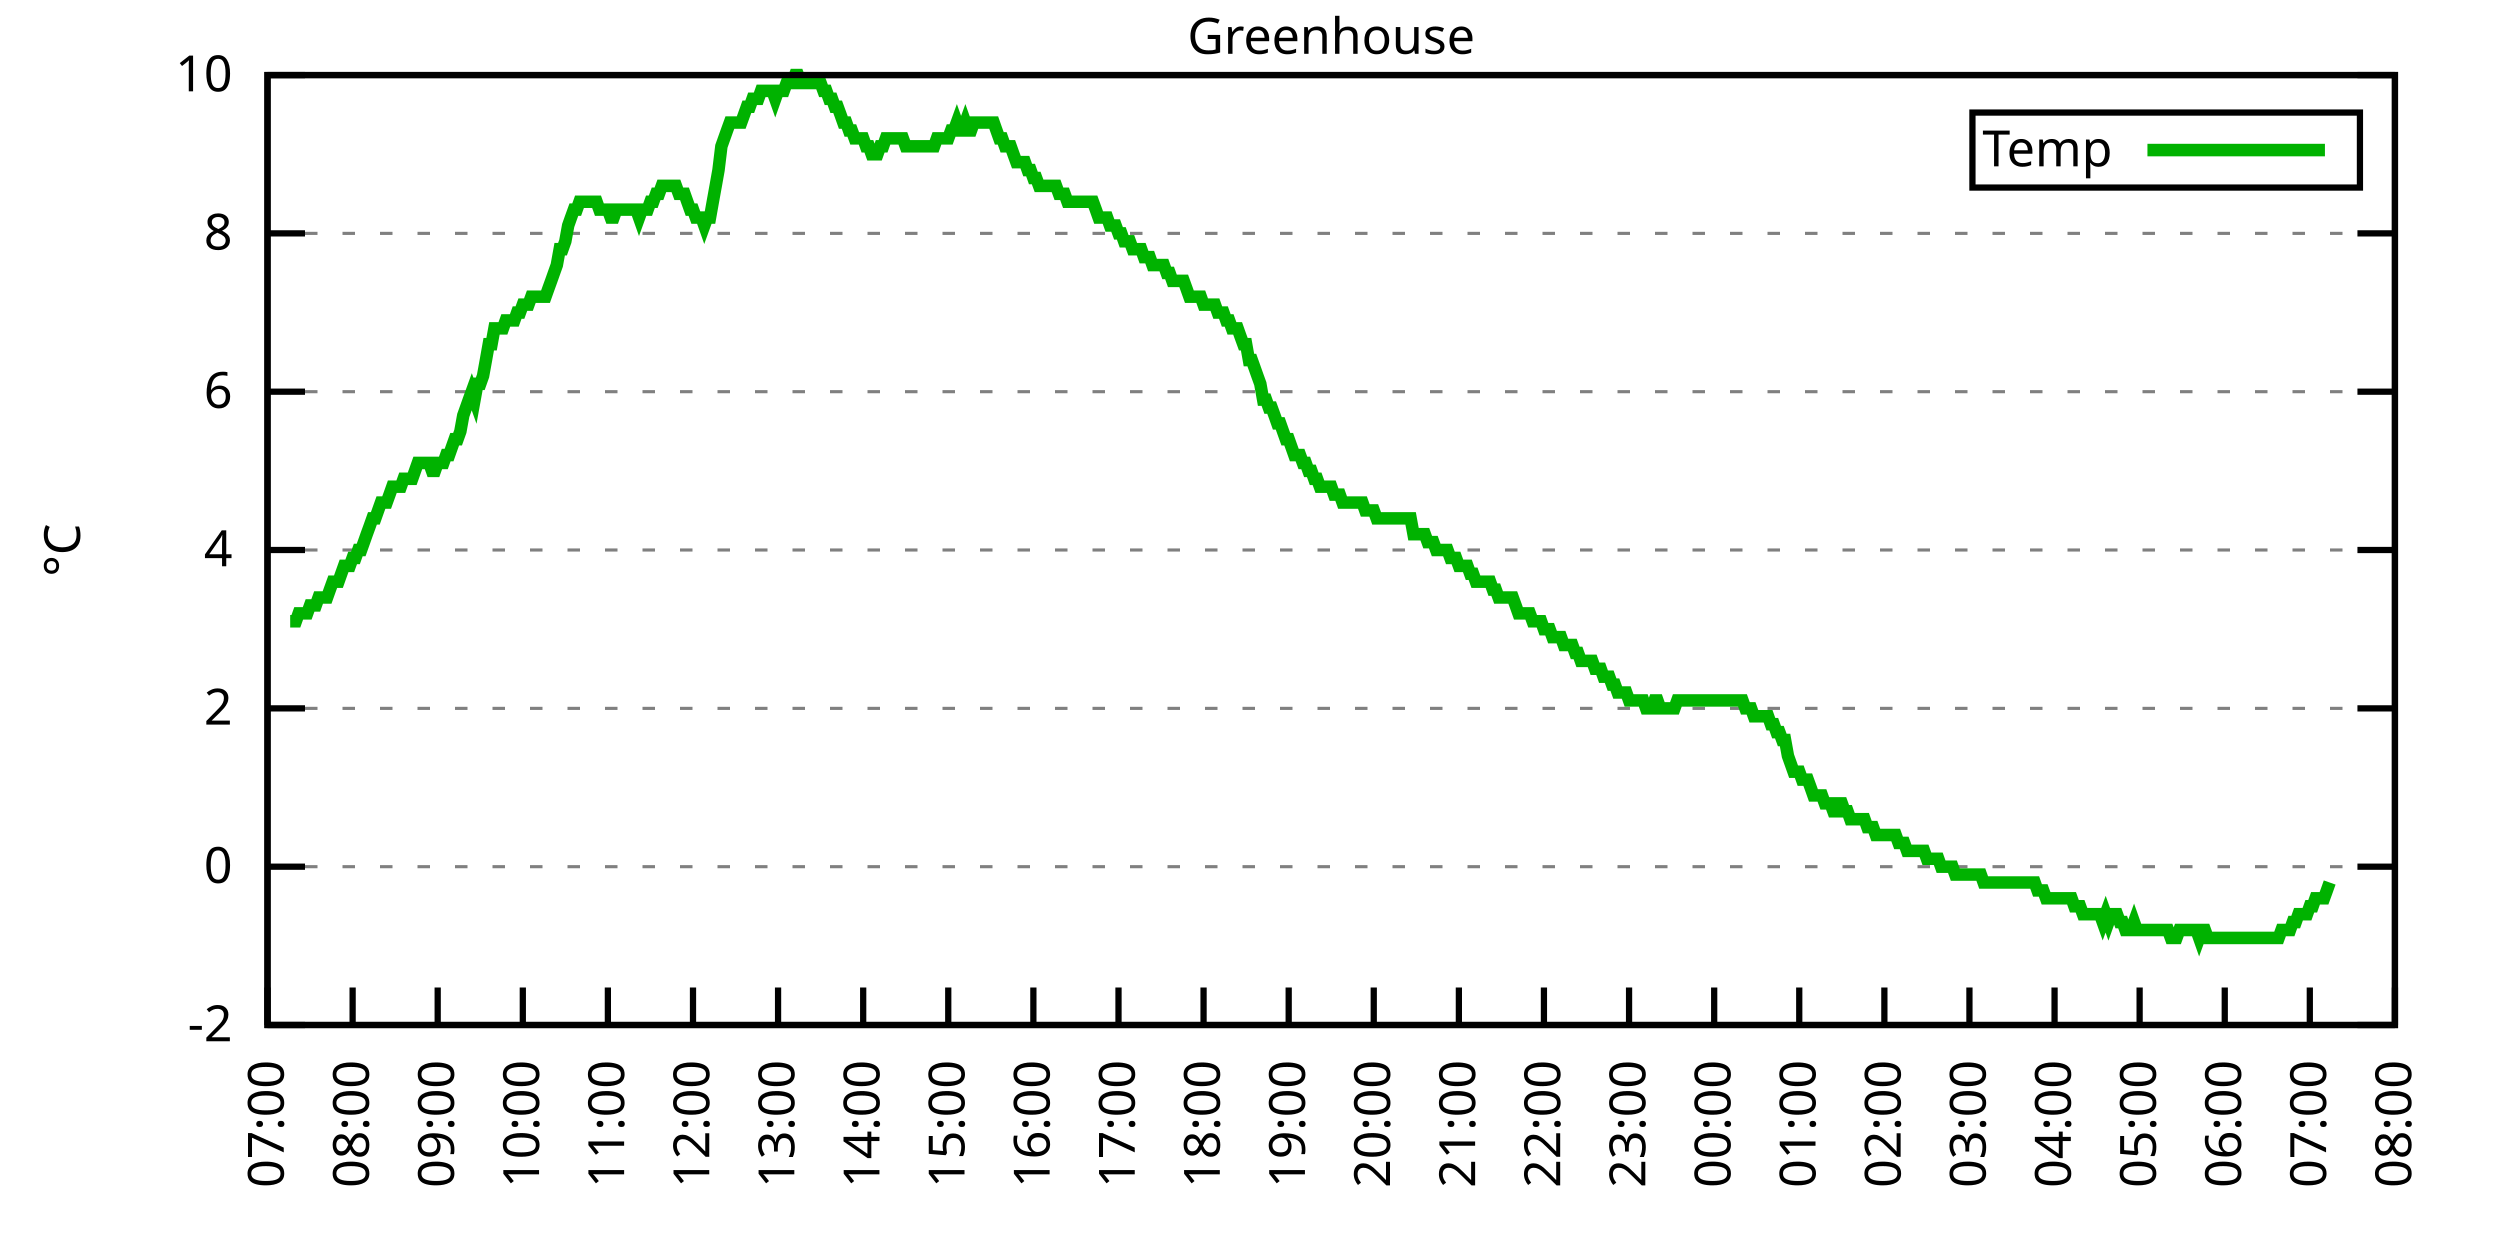
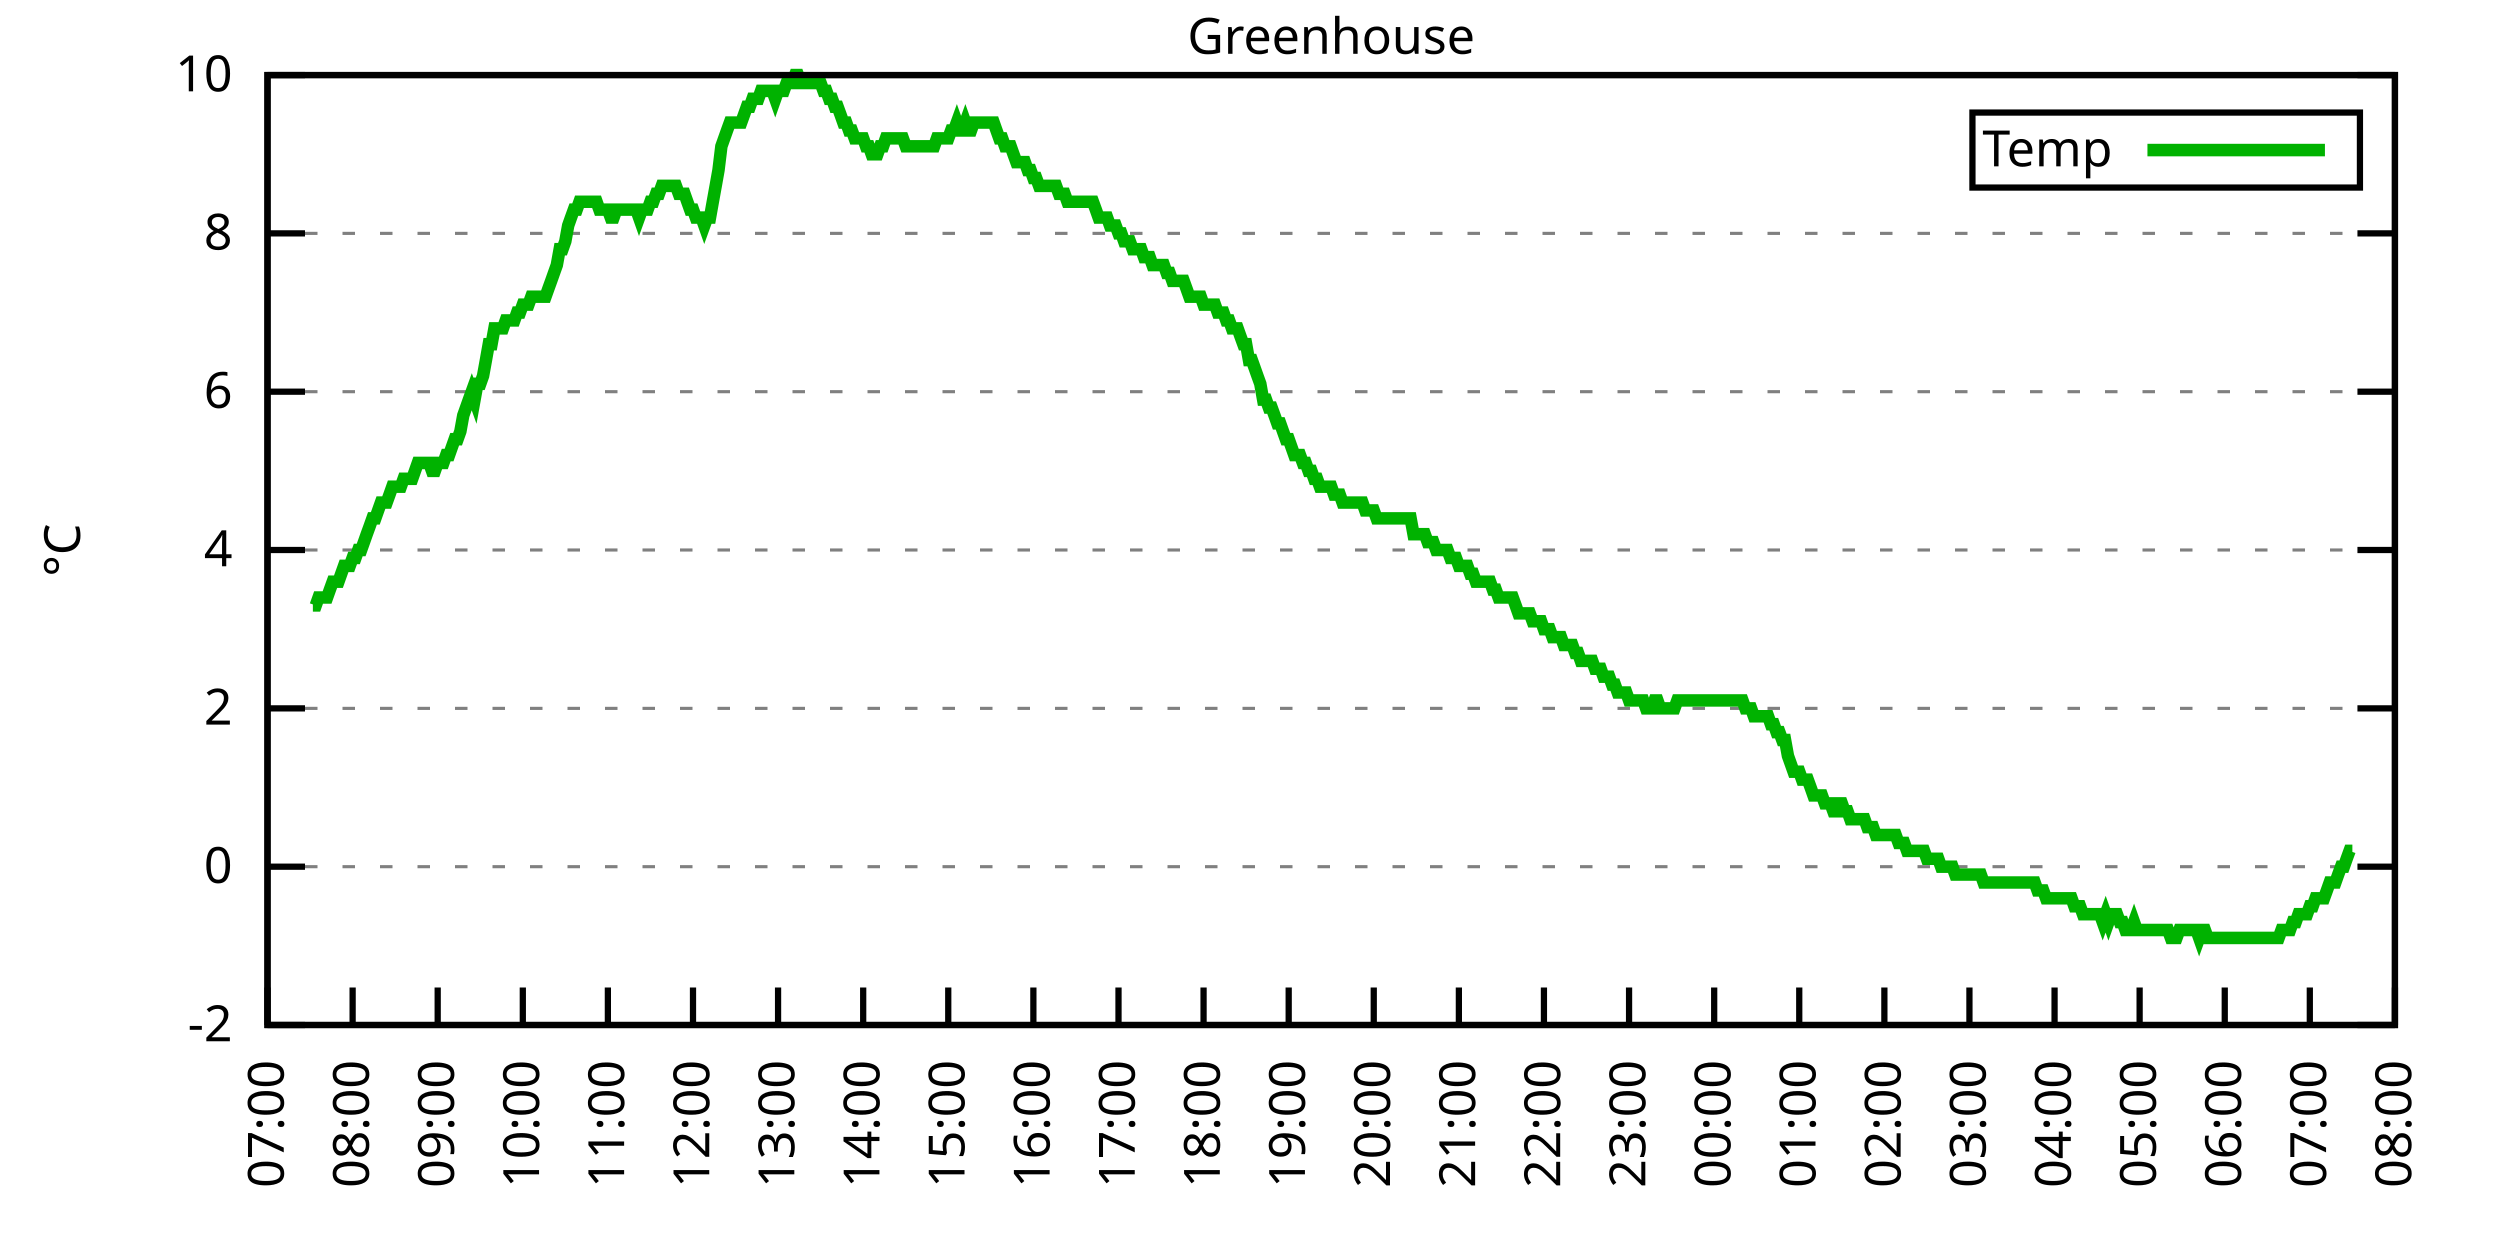
<svg xmlns="http://www.w3.org/2000/svg" xmlns:xlink="http://www.w3.org/1999/xlink" width="400" height="200" viewBox="0 0 400 200">
  <g id="gnuplot_canvas">
    <rect x="0" y="0" width="400" height="200" fill="none" />
    <defs>
      <circle id="gpDot" r="0.5" stroke-width="0.5" stroke="currentColor" />
      <path id="gpPt0" stroke-width="0.333" stroke="currentColor" d="M-1,0 h2 M0,-1 v2" />
      <path id="gpPt1" stroke-width="0.333" stroke="currentColor" d="M-1,-1 L1,1 M1,-1 L-1,1" />
      <path id="gpPt2" stroke-width="0.333" stroke="currentColor" d="M-1,0 L1,0 M0,-1 L0,1 M-1,-1 L1,1 M-1,1 L1,-1" />
      <rect id="gpPt3" stroke-width="0.333" stroke="currentColor" x="-1" y="-1" width="2" height="2" />
      <rect id="gpPt4" stroke-width="0.333" stroke="currentColor" fill="currentColor" x="-1" y="-1" width="2" height="2" />
      <circle id="gpPt5" stroke-width="0.333" stroke="currentColor" cx="0" cy="0" r="1" />
      <use xlink:href="#gpPt5" id="gpPt6" fill="currentColor" stroke="none" />
      <path id="gpPt7" stroke-width="0.333" stroke="currentColor" d="M0,-1.33 L-1.33,0.67 L1.33,0.67 z" />
      <use xlink:href="#gpPt7" id="gpPt8" fill="currentColor" stroke="none" />
      <use xlink:href="#gpPt7" id="gpPt9" stroke="currentColor" transform="rotate(180)" />
      <use xlink:href="#gpPt9" id="gpPt10" fill="currentColor" stroke="none" />
      <use xlink:href="#gpPt3" id="gpPt11" stroke="currentColor" transform="rotate(45)" />
      <use xlink:href="#gpPt11" id="gpPt12" fill="currentColor" stroke="none" />
      <path id="gpPt13" stroke-width="0.333" stroke="currentColor" d="M0,1.330 L1.265,0.411 L0.782,-1.067 L-0.782,-1.076 L-1.265,0.411 z" />
      <use xlink:href="#gpPt13" id="gpPt14" fill="currentColor" stroke="none" />
      <filter id="textbox" filterUnits="objectBoundingBox" x="0" y="0" height="1" width="1">
        <feFlood flood-color="white" flood-opacity="1" result="bgnd" />
        <feComposite in="SourceGraphic" in2="bgnd" operator="atop" />
      </filter>
      <filter id="greybox" filterUnits="objectBoundingBox" x="0" y="0" height="1" width="1">
        <feFlood flood-color="lightgrey" flood-opacity="1" result="grey" />
        <feComposite in="SourceGraphic" in2="grey" operator="atop" />
      </filter>
    </defs>
    <g fill="none" color="white" stroke="currentColor" stroke-width="1.00" stroke-linecap="butt" stroke-linejoin="miter">
</g>
    <g fill="none" color="black" stroke="currentColor" stroke-width="1.00" stroke-linecap="butt" stroke-linejoin="miter">
      <g stroke="none" shape-rendering="crispEdges">
        <polygon fill="rgb(255, 255, 255)" points="42.80,164.00 383.18,164.00 383.18,12.02 42.80,12.02 " />
      </g>
    </g>
    <g fill="none" color="black" stroke="currentColor" stroke-width="1.00" stroke-linecap="butt" stroke-linejoin="miter">
</g>
    <g fill="none" color="black" stroke="black" stroke-width="0.50" stroke-linecap="butt" stroke-linejoin="miter">
</g>
    <g fill="none" color="gray" stroke="currentColor" stroke-width="0.50" stroke-linecap="butt" stroke-linejoin="miter">
      <path stroke="gray" stroke-dasharray="2,4" class="gridline" d="M42.80,164.00 L383.19,164.00  " />
    </g>
    <g fill="none" color="gray" stroke="gray" stroke-width="1.00" stroke-linecap="butt" stroke-linejoin="miter">
</g>
    <g fill="none" color="black" stroke="currentColor" stroke-width="1.00" stroke-linecap="butt" stroke-linejoin="miter">
      <path stroke="black" d="M42.80,164.00 L48.80,164.00 M383.19,164.00 L377.19,164.00  " />
      <g transform="translate(37.20,166.60)" stroke="none" fill="black" font-family="Sans" font-size="8.00" text-anchor="end">
        <text>
          <tspan font-family="Sans">-2</tspan>
        </text>
      </g>
    </g>
    <g fill="none" color="black" stroke="currentColor" stroke-width="1.00" stroke-linecap="butt" stroke-linejoin="miter">
</g>
    <g fill="none" color="black" stroke="black" stroke-width="0.50" stroke-linecap="butt" stroke-linejoin="miter">
</g>
    <g fill="none" color="gray" stroke="currentColor" stroke-width="0.50" stroke-linecap="butt" stroke-linejoin="miter">
      <path stroke="gray" stroke-dasharray="2,4" class="gridline" d="M42.80,138.67 L383.19,138.67  " />
    </g>
    <g fill="none" color="gray" stroke="gray" stroke-width="1.00" stroke-linecap="butt" stroke-linejoin="miter">
</g>
    <g fill="none" color="black" stroke="currentColor" stroke-width="1.00" stroke-linecap="butt" stroke-linejoin="miter">
      <path stroke="black" d="M42.80,138.67 L48.80,138.67 M383.19,138.67 L377.19,138.67  " />
      <g transform="translate(37.20,141.27)" stroke="none" fill="black" font-family="Sans" font-size="8.00" text-anchor="end">
        <text>
          <tspan font-family="Sans"> 0</tspan>
        </text>
      </g>
    </g>
    <g fill="none" color="black" stroke="currentColor" stroke-width="1.00" stroke-linecap="butt" stroke-linejoin="miter">
</g>
    <g fill="none" color="black" stroke="black" stroke-width="0.50" stroke-linecap="butt" stroke-linejoin="miter">
</g>
    <g fill="none" color="gray" stroke="currentColor" stroke-width="0.50" stroke-linecap="butt" stroke-linejoin="miter">
      <path stroke="gray" stroke-dasharray="2,4" class="gridline" d="M42.80,113.34 L383.19,113.34  " />
    </g>
    <g fill="none" color="gray" stroke="gray" stroke-width="1.00" stroke-linecap="butt" stroke-linejoin="miter">
</g>
    <g fill="none" color="black" stroke="currentColor" stroke-width="1.00" stroke-linecap="butt" stroke-linejoin="miter">
      <path stroke="black" d="M42.80,113.34 L48.80,113.34 M383.19,113.34 L377.19,113.34  " />
      <g transform="translate(37.20,115.94)" stroke="none" fill="black" font-family="Sans" font-size="8.00" text-anchor="end">
        <text>
          <tspan font-family="Sans"> 2</tspan>
        </text>
      </g>
    </g>
    <g fill="none" color="black" stroke="currentColor" stroke-width="1.00" stroke-linecap="butt" stroke-linejoin="miter">
</g>
    <g fill="none" color="black" stroke="black" stroke-width="0.50" stroke-linecap="butt" stroke-linejoin="miter">
</g>
    <g fill="none" color="gray" stroke="currentColor" stroke-width="0.50" stroke-linecap="butt" stroke-linejoin="miter">
      <path stroke="gray" stroke-dasharray="2,4" class="gridline" d="M42.80,88.00 L383.19,88.00  " />
    </g>
    <g fill="none" color="gray" stroke="gray" stroke-width="1.00" stroke-linecap="butt" stroke-linejoin="miter">
</g>
    <g fill="none" color="black" stroke="currentColor" stroke-width="1.00" stroke-linecap="butt" stroke-linejoin="miter">
      <path stroke="black" d="M42.80,88.00 L48.80,88.00 M383.19,88.00 L377.19,88.00  " />
      <g transform="translate(37.20,90.60)" stroke="none" fill="black" font-family="Sans" font-size="8.00" text-anchor="end">
        <text>
          <tspan font-family="Sans"> 4</tspan>
        </text>
      </g>
    </g>
    <g fill="none" color="black" stroke="currentColor" stroke-width="1.00" stroke-linecap="butt" stroke-linejoin="miter">
</g>
    <g fill="none" color="black" stroke="black" stroke-width="0.50" stroke-linecap="butt" stroke-linejoin="miter">
</g>
    <g fill="none" color="gray" stroke="currentColor" stroke-width="0.50" stroke-linecap="butt" stroke-linejoin="miter">
      <path stroke="gray" stroke-dasharray="2,4" class="gridline" d="M42.80,62.67 L383.19,62.67  " />
    </g>
    <g fill="none" color="gray" stroke="gray" stroke-width="1.00" stroke-linecap="butt" stroke-linejoin="miter">
</g>
    <g fill="none" color="black" stroke="currentColor" stroke-width="1.00" stroke-linecap="butt" stroke-linejoin="miter">
      <path stroke="black" d="M42.80,62.67 L48.80,62.67 M383.19,62.67 L377.19,62.67  " />
      <g transform="translate(37.20,65.27)" stroke="none" fill="black" font-family="Sans" font-size="8.00" text-anchor="end">
        <text>
          <tspan font-family="Sans"> 6</tspan>
        </text>
      </g>
    </g>
    <g fill="none" color="black" stroke="currentColor" stroke-width="1.00" stroke-linecap="butt" stroke-linejoin="miter">
</g>
    <g fill="none" color="black" stroke="black" stroke-width="0.50" stroke-linecap="butt" stroke-linejoin="miter">
</g>
    <g fill="none" color="gray" stroke="currentColor" stroke-width="0.50" stroke-linecap="butt" stroke-linejoin="miter">
      <path stroke="gray" stroke-dasharray="2,4" class="gridline" d="M42.80,37.34 L383.19,37.34  " />
    </g>
    <g fill="none" color="gray" stroke="gray" stroke-width="1.00" stroke-linecap="butt" stroke-linejoin="miter">
</g>
    <g fill="none" color="black" stroke="currentColor" stroke-width="1.00" stroke-linecap="butt" stroke-linejoin="miter">
      <path stroke="black" d="M42.80,37.34 L48.80,37.34 M383.19,37.34 L377.19,37.34  " />
      <g transform="translate(37.20,39.94)" stroke="none" fill="black" font-family="Sans" font-size="8.00" text-anchor="end">
        <text>
          <tspan font-family="Sans"> 8</tspan>
        </text>
      </g>
    </g>
    <g fill="none" color="black" stroke="currentColor" stroke-width="1.00" stroke-linecap="butt" stroke-linejoin="miter">
</g>
    <g fill="none" color="black" stroke="black" stroke-width="0.50" stroke-linecap="butt" stroke-linejoin="miter">
</g>
    <g fill="none" color="gray" stroke="currentColor" stroke-width="0.50" stroke-linecap="butt" stroke-linejoin="miter">
      <path stroke="gray" stroke-dasharray="2,4" class="gridline" d="M42.80,12.01 L383.19,12.01  " />
    </g>
    <g fill="none" color="gray" stroke="gray" stroke-width="1.00" stroke-linecap="butt" stroke-linejoin="miter">
</g>
    <g fill="none" color="black" stroke="currentColor" stroke-width="1.00" stroke-linecap="butt" stroke-linejoin="miter">
      <path stroke="black" d="M42.80,12.01 L48.80,12.01 M383.19,12.01 L377.19,12.01  " />
      <g transform="translate(37.20,14.61)" stroke="none" fill="black" font-family="Sans" font-size="8.00" text-anchor="end">
        <text>
          <tspan font-family="Sans"> 10</tspan>
        </text>
      </g>
    </g>
    <g fill="none" color="black" stroke="currentColor" stroke-width="1.00" stroke-linecap="butt" stroke-linejoin="miter">
      <path stroke="black" d="M42.80,164.00 L42.80,158.00  " />
      <g transform="translate(45.40,169.60) rotate(270.00)" stroke="none" fill="black" font-family="Sans" font-size="8.00" text-anchor="end">
        <text>
          <tspan font-family="Sans">07:00</tspan>
        </text>
      </g>
    </g>
    <g fill="none" color="black" stroke="currentColor" stroke-width="1.00" stroke-linecap="butt" stroke-linejoin="miter">
      <path stroke="black" d="M56.42,164.00 L56.42,158.00  " />
      <g transform="translate(59.02,169.60) rotate(270.00)" stroke="none" fill="black" font-family="Sans" font-size="8.00" text-anchor="end">
        <text>
          <tspan font-family="Sans">08:00</tspan>
        </text>
      </g>
    </g>
    <g fill="none" color="black" stroke="currentColor" stroke-width="1.00" stroke-linecap="butt" stroke-linejoin="miter">
      <path stroke="black" d="M70.03,164.00 L70.03,158.00  " />
      <g transform="translate(72.63,169.60) rotate(270.00)" stroke="none" fill="black" font-family="Sans" font-size="8.00" text-anchor="end">
        <text>
          <tspan font-family="Sans">09:00</tspan>
        </text>
      </g>
    </g>
    <g fill="none" color="black" stroke="currentColor" stroke-width="1.00" stroke-linecap="butt" stroke-linejoin="miter">
      <path stroke="black" d="M83.65,164.00 L83.65,158.00  " />
      <g transform="translate(86.25,169.60) rotate(270.00)" stroke="none" fill="black" font-family="Sans" font-size="8.00" text-anchor="end">
        <text>
          <tspan font-family="Sans">10:00</tspan>
        </text>
      </g>
    </g>
    <g fill="none" color="black" stroke="currentColor" stroke-width="1.00" stroke-linecap="butt" stroke-linejoin="miter">
      <path stroke="black" d="M97.26,164.00 L97.26,158.00  " />
      <g transform="translate(99.86,169.60) rotate(270.00)" stroke="none" fill="black" font-family="Sans" font-size="8.00" text-anchor="end">
        <text>
          <tspan font-family="Sans">11:00</tspan>
        </text>
      </g>
    </g>
    <g fill="none" color="black" stroke="currentColor" stroke-width="1.00" stroke-linecap="butt" stroke-linejoin="miter">
      <path stroke="black" d="M110.88,164.00 L110.88,158.00  " />
      <g transform="translate(113.48,169.60) rotate(270.00)" stroke="none" fill="black" font-family="Sans" font-size="8.00" text-anchor="end">
        <text>
          <tspan font-family="Sans">12:00</tspan>
        </text>
      </g>
    </g>
    <g fill="none" color="black" stroke="currentColor" stroke-width="1.00" stroke-linecap="butt" stroke-linejoin="miter">
      <path stroke="black" d="M124.49,164.00 L124.49,158.00  " />
      <g transform="translate(127.09,169.60) rotate(270.00)" stroke="none" fill="black" font-family="Sans" font-size="8.00" text-anchor="end">
        <text>
          <tspan font-family="Sans">13:00</tspan>
        </text>
      </g>
    </g>
    <g fill="none" color="black" stroke="currentColor" stroke-width="1.00" stroke-linecap="butt" stroke-linejoin="miter">
      <path stroke="black" d="M138.11,164.00 L138.11,158.00  " />
      <g transform="translate(140.71,169.60) rotate(270.00)" stroke="none" fill="black" font-family="Sans" font-size="8.00" text-anchor="end">
        <text>
          <tspan font-family="Sans">14:00</tspan>
        </text>
      </g>
    </g>
    <g fill="none" color="black" stroke="currentColor" stroke-width="1.00" stroke-linecap="butt" stroke-linejoin="miter">
      <path stroke="black" d="M151.72,164.00 L151.72,158.00  " />
      <g transform="translate(154.32,169.60) rotate(270.00)" stroke="none" fill="black" font-family="Sans" font-size="8.00" text-anchor="end">
        <text>
          <tspan font-family="Sans">15:00</tspan>
        </text>
      </g>
    </g>
    <g fill="none" color="black" stroke="currentColor" stroke-width="1.00" stroke-linecap="butt" stroke-linejoin="miter">
      <path stroke="black" d="M165.34,164.00 L165.34,158.00  " />
      <g transform="translate(167.94,169.60) rotate(270.00)" stroke="none" fill="black" font-family="Sans" font-size="8.00" text-anchor="end">
        <text>
          <tspan font-family="Sans">16:00</tspan>
        </text>
      </g>
    </g>
    <g fill="none" color="black" stroke="currentColor" stroke-width="1.00" stroke-linecap="butt" stroke-linejoin="miter">
      <path stroke="black" d="M178.96,164.00 L178.96,158.00  " />
      <g transform="translate(181.56,169.60) rotate(270.00)" stroke="none" fill="black" font-family="Sans" font-size="8.00" text-anchor="end">
        <text>
          <tspan font-family="Sans">17:00</tspan>
        </text>
      </g>
    </g>
    <g fill="none" color="black" stroke="currentColor" stroke-width="1.00" stroke-linecap="butt" stroke-linejoin="miter">
      <path stroke="black" d="M192.57,164.00 L192.57,158.00  " />
      <g transform="translate(195.17,169.60) rotate(270.00)" stroke="none" fill="black" font-family="Sans" font-size="8.00" text-anchor="end">
        <text>
          <tspan font-family="Sans">18:00</tspan>
        </text>
      </g>
    </g>
    <g fill="none" color="black" stroke="currentColor" stroke-width="1.00" stroke-linecap="butt" stroke-linejoin="miter">
      <path stroke="black" d="M206.19,164.00 L206.19,158.00  " />
      <g transform="translate(208.79,169.60) rotate(270.00)" stroke="none" fill="black" font-family="Sans" font-size="8.00" text-anchor="end">
        <text>
          <tspan font-family="Sans">19:00</tspan>
        </text>
      </g>
    </g>
    <g fill="none" color="black" stroke="currentColor" stroke-width="1.00" stroke-linecap="butt" stroke-linejoin="miter">
      <path stroke="black" d="M219.80,164.00 L219.80,158.00  " />
      <g transform="translate(222.40,169.60) rotate(270.00)" stroke="none" fill="black" font-family="Sans" font-size="8.00" text-anchor="end">
        <text>
          <tspan font-family="Sans">20:00</tspan>
        </text>
      </g>
    </g>
    <g fill="none" color="black" stroke="currentColor" stroke-width="1.00" stroke-linecap="butt" stroke-linejoin="miter">
      <path stroke="black" d="M233.42,164.00 L233.42,158.00  " />
      <g transform="translate(236.02,169.60) rotate(270.00)" stroke="none" fill="black" font-family="Sans" font-size="8.00" text-anchor="end">
        <text>
          <tspan font-family="Sans">21:00</tspan>
        </text>
      </g>
    </g>
    <g fill="none" color="black" stroke="currentColor" stroke-width="1.00" stroke-linecap="butt" stroke-linejoin="miter">
      <path stroke="black" d="M247.03,164.00 L247.03,158.00  " />
      <g transform="translate(249.63,169.60) rotate(270.00)" stroke="none" fill="black" font-family="Sans" font-size="8.00" text-anchor="end">
        <text>
          <tspan font-family="Sans">22:00</tspan>
        </text>
      </g>
    </g>
    <g fill="none" color="black" stroke="currentColor" stroke-width="1.00" stroke-linecap="butt" stroke-linejoin="miter">
      <path stroke="black" d="M260.65,164.00 L260.65,158.00  " />
      <g transform="translate(263.25,169.60) rotate(270.00)" stroke="none" fill="black" font-family="Sans" font-size="8.00" text-anchor="end">
        <text>
          <tspan font-family="Sans">23:00</tspan>
        </text>
      </g>
    </g>
    <g fill="none" color="black" stroke="currentColor" stroke-width="1.00" stroke-linecap="butt" stroke-linejoin="miter">
      <path stroke="black" d="M274.27,164.00 L274.27,158.00  " />
      <g transform="translate(276.87,169.60) rotate(270.00)" stroke="none" fill="black" font-family="Sans" font-size="8.00" text-anchor="end">
        <text>
          <tspan font-family="Sans">00:00</tspan>
        </text>
      </g>
    </g>
    <g fill="none" color="black" stroke="currentColor" stroke-width="1.00" stroke-linecap="butt" stroke-linejoin="miter">
      <path stroke="black" d="M287.88,164.00 L287.88,158.00  " />
      <g transform="translate(290.48,169.60) rotate(270.00)" stroke="none" fill="black" font-family="Sans" font-size="8.00" text-anchor="end">
        <text>
          <tspan font-family="Sans">01:00</tspan>
        </text>
      </g>
    </g>
    <g fill="none" color="black" stroke="currentColor" stroke-width="1.00" stroke-linecap="butt" stroke-linejoin="miter">
      <path stroke="black" d="M301.50,164.00 L301.50,158.00  " />
      <g transform="translate(304.10,169.60) rotate(270.00)" stroke="none" fill="black" font-family="Sans" font-size="8.00" text-anchor="end">
        <text>
          <tspan font-family="Sans">02:00</tspan>
        </text>
      </g>
    </g>
    <g fill="none" color="black" stroke="currentColor" stroke-width="1.00" stroke-linecap="butt" stroke-linejoin="miter">
      <path stroke="black" d="M315.11,164.00 L315.11,158.00  " />
      <g transform="translate(317.71,169.60) rotate(270.00)" stroke="none" fill="black" font-family="Sans" font-size="8.00" text-anchor="end">
        <text>
          <tspan font-family="Sans">03:00</tspan>
        </text>
      </g>
    </g>
    <g fill="none" color="black" stroke="currentColor" stroke-width="1.00" stroke-linecap="butt" stroke-linejoin="miter">
      <path stroke="black" d="M328.73,164.00 L328.73,158.00  " />
      <g transform="translate(331.33,169.60) rotate(270.00)" stroke="none" fill="black" font-family="Sans" font-size="8.00" text-anchor="end">
        <text>
          <tspan font-family="Sans">04:00</tspan>
        </text>
      </g>
    </g>
    <g fill="none" color="black" stroke="currentColor" stroke-width="1.00" stroke-linecap="butt" stroke-linejoin="miter">
      <path stroke="black" d="M342.34,164.00 L342.34,158.00  " />
      <g transform="translate(344.94,169.60) rotate(270.00)" stroke="none" fill="black" font-family="Sans" font-size="8.00" text-anchor="end">
        <text>
          <tspan font-family="Sans">05:00</tspan>
        </text>
      </g>
    </g>
    <g fill="none" color="black" stroke="currentColor" stroke-width="1.00" stroke-linecap="butt" stroke-linejoin="miter">
      <path stroke="black" d="M355.96,164.00 L355.96,158.00  " />
      <g transform="translate(358.56,169.60) rotate(270.00)" stroke="none" fill="black" font-family="Sans" font-size="8.00" text-anchor="end">
        <text>
          <tspan font-family="Sans">06:00</tspan>
        </text>
      </g>
    </g>
    <g fill="none" color="black" stroke="currentColor" stroke-width="1.00" stroke-linecap="butt" stroke-linejoin="miter">
      <path stroke="black" d="M369.57,164.00 L369.57,158.00  " />
      <g transform="translate(372.17,169.60) rotate(270.00)" stroke="none" fill="black" font-family="Sans" font-size="8.00" text-anchor="end">
        <text>
          <tspan font-family="Sans">07:00</tspan>
        </text>
      </g>
    </g>
    <g fill="none" color="black" stroke="currentColor" stroke-width="1.00" stroke-linecap="butt" stroke-linejoin="miter">
      <path stroke="black" d="M383.19,164.00 L383.19,158.00  " />
      <g transform="translate(385.79,169.60) rotate(270.00)" stroke="none" fill="black" font-family="Sans" font-size="8.00" text-anchor="end">
        <text>
          <tspan font-family="Sans">08:00</tspan>
        </text>
      </g>
    </g>
    <g fill="none" color="black" stroke="currentColor" stroke-width="1.00" stroke-linecap="butt" stroke-linejoin="miter">
</g>
    <g fill="none" color="black" stroke="currentColor" stroke-width="1.00" stroke-linecap="butt" stroke-linejoin="miter">
      <path stroke="black" d="M42.80,12.01 L42.80,164.00 L383.19,164.00 L383.19,12.01 L42.80,12.01 Z  " />
    </g>
    <g fill="none" color="black" stroke="currentColor" stroke-width="1.00" stroke-linecap="butt" stroke-linejoin="miter">
</g>
    <g fill="none" color="black" stroke="currentColor" stroke-width="1.00" stroke-linecap="butt" stroke-linejoin="miter">
      <path stroke="black" d="M315.59,30.01 L315.59,18.01 L377.59,18.01 L377.59,30.01 L315.59,30.01 Z  " />
    </g>
    <g id="Greenhouse_plot_1">
      <g fill="none" color="white" stroke="black" stroke-width="2.00" stroke-linecap="butt" stroke-linejoin="miter">
</g>
      <g fill="none" color="black" stroke="currentColor" stroke-width="2.00" stroke-linecap="butt" stroke-linejoin="miter">
        <g transform="translate(337.99,26.61)" stroke="none" fill="black" font-family="Sans" font-size="8.00" text-anchor="end">
          <text>
            <tspan font-family="Sans">Temp</tspan>
          </text>
        </g>
      </g>
      <g fill="none" color="black" stroke="currentColor" stroke-width="2.00" stroke-linecap="butt" stroke-linejoin="miter">
-         <path stroke="rgb(  0, 178,   0)" d="M343.59,24.01 L371.99,24.01 M46.43,99.40 L46.88,99.40 L47.34,99.40 L47.79,98.14 L48.25,98.14 L48.70,98.14   L49.15,98.14 L49.61,96.87 L50.06,96.87 L50.52,96.87 L50.97,95.60 L51.42,95.60 L51.88,95.60 L52.33,95.60   L52.78,94.34 L53.24,93.07 L53.69,93.07 L54.15,93.07 L54.60,91.80 L55.05,90.54 L55.51,90.54 L55.96,90.54   L56.42,89.27 L56.87,89.27 L57.32,88.00 L57.78,88.00 L58.23,86.74 L58.68,85.47 L59.14,84.21 L59.59,82.94   L60.05,82.94 L60.50,81.67 L60.95,80.41 L61.41,80.41 L61.86,80.41 L62.32,79.14 L62.77,77.87 L63.22,77.87   L63.68,77.87 L64.13,77.87 L64.58,76.61 L65.04,76.61 L65.49,76.61 L65.95,76.61 L66.40,75.34 L66.85,74.07   L67.31,74.07 L67.76,74.07 L68.22,74.07 L68.67,74.07 L69.12,75.34 L69.58,75.34 L70.03,74.07 L70.49,74.07   L70.94,74.07 L71.39,72.81 L71.85,72.81 L72.30,71.54 L72.75,70.27 L73.21,70.27 L73.66,69.01 L74.12,66.47   L74.57,65.21 L75.02,63.94 L75.48,62.67 L75.93,63.94 L76.39,61.41 L76.84,61.41 L77.29,60.14 L77.75,57.61   L78.20,55.07 L78.65,55.07 L79.11,52.54 L79.56,52.54 L80.02,52.54 L80.47,52.54 L80.92,51.27 L81.38,51.27   L81.83,51.27 L82.29,51.27 L82.74,50.01 L83.19,50.01 L83.65,48.74 L84.10,48.74 L84.55,48.74 L85.01,47.47   L85.46,47.47 L85.92,47.47 L86.37,47.47 L86.82,47.47 L87.28,47.47 L87.73,46.21 L88.19,44.94 L88.64,43.67   L89.09,42.41 L89.55,39.87 L90.00,39.87 L90.45,38.61 L90.91,36.08 L91.36,34.81 L91.82,33.54 L92.27,33.54   L92.72,32.28 L93.18,32.28 L93.63,32.28 L94.09,32.28 L94.54,32.28 L94.99,32.28 L95.45,32.28 L95.90,33.54   L96.35,33.54 L96.81,33.54 L97.26,33.54 L97.72,34.81 L98.17,34.81 L98.62,33.54 L99.08,33.54 L99.53,33.54   L99.99,33.54 L100.44,33.54 L100.89,33.54 L101.35,33.54 L101.80,33.54 L102.25,34.81 L102.71,33.54 L103.16,33.54   L103.62,33.54 L104.07,32.28 L104.52,32.28 L104.98,31.01 L105.43,31.01 L105.89,29.74 L106.34,29.74 L106.79,29.74   L107.25,29.74 L107.70,29.74 L108.15,29.74 L108.61,31.01 L109.06,31.01 L109.52,31.01 L109.97,32.28 L110.42,33.54   L110.88,33.54 L111.33,34.81 L111.79,34.81 L112.24,34.81 L112.69,36.08 L113.15,34.81 L113.60,34.81 L114.05,32.28   L114.51,29.74 L114.96,27.21 L115.42,23.41 L115.87,22.14 L116.32,20.88 L116.78,19.61 L117.23,19.61 L117.69,19.61   L118.14,19.61 L118.59,19.61 L119.05,18.34 L119.50,17.08 L119.96,17.08 L120.41,15.81 L120.86,15.81 L121.32,15.81   L121.77,14.54 L122.22,14.54 L122.68,14.54 L123.13,14.54 L123.59,14.54 L124.04,15.81 L124.49,14.54 L124.95,14.54   L125.40,14.54 L125.86,13.28 L126.31,13.28 L126.76,13.28 L127.22,12.01 L127.67,12.01 L128.12,13.28 L128.58,13.28   L129.03,13.28 L129.49,13.28 L129.94,13.28 L130.39,13.28 L130.85,13.28 L131.30,13.28 L131.76,14.54 L132.21,14.54   L132.66,15.81 L133.12,15.81 L133.57,17.08 L134.02,17.08 L134.48,18.34 L134.93,19.61 L135.39,19.61 L135.84,20.88   L136.29,20.88 L136.75,22.14 L137.20,22.14 L137.66,22.14 L138.11,22.14 L138.56,23.41 L139.02,23.41 L139.47,24.68   L139.92,24.68 L140.38,24.68 L140.83,23.41 L141.29,23.41 L141.74,22.14 L142.19,22.14 L142.65,22.14 L143.10,22.14   L143.56,22.14 L144.01,22.14 L144.46,22.14 L144.92,23.41 L145.37,23.41 L145.82,23.41 L146.28,23.41 L146.73,23.41   L147.19,23.41 L147.64,23.41 L148.09,23.41 L148.55,23.41 L149.00,23.41 L149.46,23.41 L149.91,22.14 L150.36,22.14   L150.82,22.14 L151.27,22.14 L151.72,22.14 L152.18,20.88 L152.63,20.88 L153.09,19.61 L153.54,20.88 L153.99,20.88   L154.45,19.61 L154.90,20.88 L155.36,20.88 L155.81,19.61 L156.26,19.61 L156.72,19.61 L157.17,19.61 L157.62,19.61   L158.08,19.61 L158.53,19.61 L158.99,19.61 L159.44,20.88 L159.89,22.14 L160.35,22.14 L160.80,23.41 L161.26,23.41   L161.71,23.41 L162.16,24.68 L162.62,25.94 L163.07,25.94 L163.52,25.94 L163.98,25.94 L164.43,27.21 L164.89,27.21   L165.34,28.48 L165.79,28.48 L166.25,29.74 L166.70,29.74 L167.16,29.74 L167.61,29.74 L168.06,29.74 L168.52,29.74   L168.97,29.74 L169.43,31.01 L169.88,31.01 L170.33,31.01 L170.79,32.28 L171.24,32.28 L171.69,32.28 L172.15,32.28   L172.60,32.28 L173.06,32.28 L173.51,32.28 L173.96,32.28 L174.42,32.28 L174.87,32.28 L175.33,33.54 L175.78,34.81   L176.23,34.81 L176.69,34.81 L177.14,34.81 L177.59,36.08 L178.05,36.08 L178.50,36.08 L178.96,37.34 L179.41,37.34   L179.86,38.61 L180.32,38.61 L180.77,38.61 L181.23,39.87 L181.68,39.87 L182.13,39.87 L182.59,39.87 L183.04,41.14   L183.49,41.14 L183.95,41.14 L184.40,42.41 L184.86,42.41 L185.31,42.41 L185.76,42.41 L186.22,42.41 L186.67,43.67   L187.13,43.67 L187.58,44.94 L188.03,44.94 L188.49,44.94 L188.94,44.94 L189.39,44.94 L189.85,46.21 L190.30,47.47   L190.76,47.47 L191.21,47.47 L191.66,47.47 L192.12,47.47 L192.57,48.74 L193.03,48.74 L193.48,48.74 L193.93,48.74   L194.39,48.74 L194.84,50.01 L195.29,50.01 L195.75,50.01 L196.20,51.27 L196.66,51.27 L197.11,52.54 L197.56,52.54   L198.02,52.54 L198.47,53.81 L198.93,55.07 L199.38,55.07 L199.83,57.61 L200.29,57.61 L200.74,58.87 L201.19,60.14   L201.65,61.41 L202.10,63.94 L202.56,63.94 L203.01,65.21 L203.46,65.21 L203.92,66.47 L204.37,67.74 L204.83,67.74   L205.28,69.01 L205.73,70.27 L206.19,70.27 L206.64,71.54 L207.09,72.81 L207.55,72.81 L208.00,72.81 L208.46,74.07   L208.91,74.07 L209.36,75.34 L209.82,75.34 L210.27,76.61 L210.73,76.61 L211.18,77.87 L211.63,77.87 L212.09,77.87   L212.54,77.87 L213.00,77.87 L213.45,79.14 L213.90,79.14 L214.36,79.14 L214.81,80.41 L215.26,80.41 L215.72,80.41   L216.17,80.41 L216.63,80.41 L217.08,80.41 L217.53,80.41 L217.99,80.41 L218.44,81.67 L218.90,81.67 L219.35,81.67   L219.80,81.67 L220.26,82.94 L220.71,82.94 L221.16,82.94 L221.62,82.94 L222.07,82.94 L222.53,82.94 L222.98,82.94   L223.43,82.94 L223.89,82.94 L224.34,82.94 L224.80,82.94 L225.25,82.94 L225.70,82.94 L226.16,85.47 L226.61,85.47   L227.06,85.47 L227.52,85.47 L227.97,85.47 L228.43,86.74 L228.88,86.74 L229.33,86.74 L229.79,88.00 L230.24,88.00   L230.70,88.00 L231.15,88.00 L231.60,88.00 L232.06,89.27 L232.51,89.27 L232.96,89.27 L233.42,90.54 L233.87,90.54   L234.33,90.54 L234.78,90.54 L235.23,91.80 L235.69,91.80 L236.14,93.07 L236.60,93.07 L237.05,93.07 L237.50,93.07   L237.96,93.07 L238.41,93.07 L238.86,94.34 L239.32,94.34 L239.77,95.60 L240.23,95.60 L240.68,95.60 L241.13,95.60   L241.59,95.60 L242.04,95.60 L242.50,96.87 L242.95,98.14 L243.40,98.14 L243.86,98.14 L244.31,98.14 L244.76,98.14   L245.22,99.40 L245.67,99.40 L246.13,99.40 L246.58,99.40 L247.03,100.67 L247.49,100.67 L247.94,100.67 L248.40,101.94   L248.85,101.94 L249.30,101.94 L249.76,101.94 L250.21,103.20 L250.66,103.20 L251.12,103.20 L251.57,103.20 L252.03,104.47   L252.48,104.47 L252.93,105.74 L253.39,105.74 L253.84,105.74 L254.30,105.74 L254.75,105.74 L255.20,107.00 L255.66,107.00   L256.11,107.00 L256.56,108.27 L257.02,108.27 L257.47,108.27 L257.93,109.54 L258.38,109.54 L258.83,110.80 L259.29,110.80   L259.74,110.80 L260.20,110.80 L260.65,112.07 L261.10,112.07 L261.56,112.07 L262.01,112.07 L262.47,112.07 L262.92,112.07   L263.37,113.34 L263.83,113.34 L264.28,113.34 L264.73,112.07 L265.19,112.07 L265.64,113.34 L266.10,113.34 L266.55,113.34   L267.00,113.34 L267.46,113.34 L267.91,113.34 L268.37,112.07 L268.82,112.07 L269.27,112.07 L269.73,112.07 L270.18,112.07   L270.63,112.07 L271.09,112.07 L271.54,112.07 L272.00,112.07 L272.45,112.07 L272.90,112.07 L273.36,112.07 L273.81,112.07   L274.27,112.07 L274.72,112.07 L275.17,112.07 L275.63,112.07 L276.08,112.07 L276.53,112.07 L276.99,112.07 L277.44,112.07   L277.90,112.07 L278.35,112.07 L278.80,112.07 L279.26,113.34 L279.71,113.34 L280.17,113.34 L280.62,114.60 L281.07,114.60   L281.53,114.60 L281.98,114.60 L282.43,114.60 L282.89,114.60 L283.34,115.87 L283.80,115.87 L284.25,117.14 L284.70,117.14   L285.16,118.40 L285.61,118.40 L286.07,120.94 L286.52,122.20 L286.97,123.47 L287.43,123.47 L287.88,123.47 L288.33,124.74   L288.79,124.74 L289.24,124.74 L289.70,126.00 L290.15,127.27 L290.60,127.27 L291.06,127.27 L291.51,127.27 L291.97,128.54   L292.42,128.54 L292.87,128.54 L293.33,129.80 L293.78,129.80 L294.23,128.54 L294.69,128.54 L295.14,129.80 L295.60,129.80   L296.05,131.07 L296.50,131.07 L296.96,131.07 L297.41,131.07 L297.87,131.07 L298.32,131.07 L298.77,132.34 L299.23,132.34   L299.68,132.34 L300.13,133.60 L300.59,133.60 L301.04,133.60 L301.50,133.60 L301.95,133.60 L302.40,133.60 L302.86,133.60   L303.31,133.60 L303.77,134.87 L304.22,134.87 L304.67,134.87 L305.13,136.14 L305.58,136.14 L306.03,136.14 L306.49,136.14   L306.94,136.14 L307.40,136.14 L307.85,136.14 L308.30,137.40 L308.76,137.40 L309.21,137.40 L309.67,137.40 L310.12,137.40   L310.57,138.67 L311.03,138.67 L311.48,138.67 L311.94,138.67 L312.39,138.67 L312.84,139.93 L313.30,139.93 L313.75,139.93   L314.20,139.93 L314.66,139.93 L315.11,139.93 L315.57,139.93 L316.02,139.93 L316.47,139.93 L316.93,139.93 L317.38,141.20   L317.84,141.20 L318.29,141.20 L318.74,141.20 L319.20,141.20 L319.65,141.20 L320.10,141.20 L320.56,141.20 L321.01,141.20   L321.47,141.20 L321.92,141.20 L322.37,141.20 L322.83,141.20 L323.28,141.20 L323.74,141.20 L324.19,141.20 L324.64,141.20   L325.10,141.20 L325.55,141.20 L326.00,142.47 L326.46,142.47 L326.91,142.47 L327.37,143.73 L327.82,143.73 L328.27,143.73   L328.73,143.73 L329.18,143.73 L329.64,143.73 L330.09,143.73 L330.54,143.73 L331.00,143.73 L331.45,143.73 L331.90,145.00   L332.36,145.00 L332.81,145.00 L333.27,146.27 L333.72,146.27 L334.17,146.27 L334.63,146.27 L335.08,146.27 L335.54,146.27   L335.99,146.27 L336.44,147.53 L336.90,146.27 L337.35,147.53 L337.80,146.27 L338.26,146.27 L338.71,146.27 L339.17,147.53   L339.62,147.53 L340.07,148.80 L340.53,148.80 L340.98,148.80 L341.44,147.53 L341.89,148.80 L342.34,148.80 L342.80,148.80   L343.25,148.80 L343.70,148.80 L344.16,148.80 L344.61,148.80 L345.07,148.80 L345.52,148.80 L345.97,148.80 L346.43,148.80   L346.88,148.80 L347.34,150.07 L347.79,150.07 L348.24,150.07 L348.70,148.80 L349.15,148.80 L349.60,148.80 L350.06,148.80   L350.51,148.80 L350.97,148.80 L351.42,148.80 L351.87,150.07 L352.33,148.80 L352.78,148.80 L353.24,150.07 L353.69,150.07   L354.14,150.07 L354.60,150.07 L355.05,150.07 L355.50,150.07 L355.96,150.07 L356.41,150.07 L356.87,150.07 L357.32,150.07   L357.77,150.07 L358.23,150.07 L358.68,150.07 L359.14,150.07 L359.59,150.07 L360.04,150.07 L360.50,150.07 L360.95,150.07   L361.41,150.07 L361.86,150.07 L362.31,150.07 L362.77,150.07 L363.22,150.07 L363.67,150.07 L364.13,150.07 L364.58,150.07   L365.04,148.80 L365.49,148.80 L365.94,148.80 L366.40,148.80 L366.85,147.53 L367.31,147.53 L367.76,146.27 L368.21,146.27   L368.67,146.27 L369.12,146.27 L369.57,145.00 L370.03,145.00 L370.48,143.73 L370.94,143.73 L371.39,143.73 L371.84,143.73   L372.30,142.47 L372.75,141.20  " />
+         <path stroke="rgb(  0, 178,   0)" d="M343.59,24.01 L371.99,24.01 M50.06,96.87 L50.52,96.87 L50.97,95.60 L51.42,95.60 L51.88,95.60 L52.33,95.60   L52.78,94.34 L53.24,93.07 L53.69,93.07 L54.15,93.07 L54.60,91.80 L55.05,90.54 L55.51,90.54 L55.96,90.54   L56.42,89.27 L56.87,89.27 L57.32,88.00 L57.78,88.00 L58.23,86.74 L58.68,85.47 L59.14,84.21 L59.59,82.94   L60.05,82.94 L60.50,81.67 L60.95,80.41 L61.41,80.41 L61.86,80.41 L62.32,79.14 L62.77,77.87 L63.22,77.87   L63.68,77.87 L64.13,77.87 L64.58,76.61 L65.04,76.61 L65.49,76.61 L65.95,76.61 L66.40,75.34 L66.85,74.07   L67.31,74.07 L67.76,74.07 L68.22,74.07 L68.67,74.07 L69.12,75.34 L69.58,75.34 L70.03,74.07 L70.49,74.07   L70.94,74.07 L71.39,72.81 L71.85,72.81 L72.30,71.54 L72.75,70.27 L73.21,70.27 L73.66,69.01 L74.12,66.47   L74.57,65.21 L75.02,63.94 L75.48,62.67 L75.93,63.94 L76.39,61.41 L76.84,61.41 L77.29,60.14 L77.75,57.61   L78.20,55.07 L78.65,55.07 L79.11,52.54 L79.56,52.54 L80.02,52.54 L80.47,52.54 L80.92,51.27 L81.38,51.27   L81.83,51.27 L82.29,51.27 L82.74,50.01 L83.19,50.01 L83.65,48.74 L84.10,48.74 L84.55,48.74 L85.01,47.47   L85.46,47.47 L85.92,47.47 L86.37,47.47 L86.82,47.47 L87.28,47.47 L87.73,46.21 L88.19,44.94 L88.64,43.67   L89.09,42.41 L89.55,39.87 L90.00,39.87 L90.45,38.61 L90.91,36.08 L91.36,34.81 L91.82,33.54 L92.27,33.54   L92.72,32.28 L93.18,32.28 L93.63,32.28 L94.09,32.28 L94.54,32.28 L94.99,32.28 L95.45,32.28 L95.90,33.54   L96.35,33.54 L96.81,33.54 L97.26,33.54 L97.72,34.81 L98.17,34.81 L98.62,33.54 L99.08,33.54 L99.53,33.54   L99.99,33.54 L100.44,33.54 L100.89,33.54 L101.35,33.54 L101.80,33.54 L102.25,34.81 L102.71,33.54 L103.16,33.54   L103.62,33.54 L104.07,32.28 L104.52,32.28 L104.98,31.01 L105.43,31.01 L105.89,29.74 L106.34,29.74 L106.79,29.74   L107.25,29.74 L107.70,29.74 L108.15,29.74 L108.61,31.01 L109.06,31.01 L109.52,31.01 L109.97,32.28 L110.42,33.54   L110.88,33.54 L111.33,34.81 L111.79,34.81 L112.24,34.81 L112.69,36.08 L113.15,34.81 L113.60,34.81 L114.05,32.28   L114.51,29.74 L114.96,27.21 L115.42,23.41 L115.87,22.14 L116.32,20.88 L116.78,19.61 L117.23,19.61 L117.69,19.61   L118.14,19.61 L118.59,19.61 L119.05,18.34 L119.50,17.08 L119.96,17.08 L120.41,15.81 L120.86,15.81 L121.32,15.81   L121.77,14.54 L122.22,14.54 L122.68,14.54 L123.13,14.54 L123.59,14.54 L124.04,15.81 L124.49,14.54 L124.95,14.54   L125.40,14.54 L125.86,13.28 L126.31,13.28 L126.76,13.28 L127.22,12.01 L127.67,12.01 L128.12,13.28 L128.58,13.28   L129.03,13.28 L129.49,13.28 L129.94,13.28 L130.39,13.28 L130.85,13.28 L131.30,13.28 L131.76,14.54 L132.21,14.54   L132.66,15.81 L133.12,15.81 L133.57,17.08 L134.02,17.08 L134.48,18.34 L134.93,19.61 L135.39,19.61 L135.84,20.88   L136.29,20.88 L136.75,22.14 L137.20,22.14 L137.66,22.14 L138.11,22.14 L138.56,23.41 L139.02,23.41 L139.47,24.68   L139.92,24.68 L140.38,24.68 L140.83,23.41 L141.29,23.41 L141.74,22.14 L142.19,22.14 L142.65,22.14 L143.10,22.14   L143.56,22.14 L144.01,22.14 L144.46,22.14 L144.92,23.41 L145.37,23.41 L145.82,23.41 L146.28,23.41 L146.73,23.41   L147.19,23.41 L147.64,23.41 L148.09,23.41 L148.55,23.41 L149.00,23.41 L149.46,23.41 L149.91,22.14 L150.36,22.14   L150.82,22.14 L151.27,22.14 L151.72,22.14 L152.18,20.88 L152.63,20.88 L153.09,19.61 L153.54,20.88 L153.99,20.88   L154.45,19.61 L154.90,20.88 L155.36,20.88 L155.81,19.61 L156.26,19.61 L156.72,19.61 L157.17,19.61 L157.62,19.61   L158.08,19.61 L158.53,19.61 L158.99,19.61 L159.44,20.88 L159.89,22.14 L160.35,22.14 L160.80,23.41 L161.26,23.41   L161.71,23.41 L162.16,24.68 L162.62,25.94 L163.07,25.94 L163.52,25.94 L163.98,25.94 L164.43,27.21 L164.89,27.21   L165.34,28.48 L165.79,28.48 L166.25,29.74 L166.70,29.74 L167.16,29.74 L167.61,29.74 L168.06,29.74 L168.52,29.74   L168.97,29.74 L169.43,31.01 L169.88,31.01 L170.33,31.01 L170.79,32.28 L171.24,32.28 L171.69,32.28 L172.15,32.28   L172.60,32.28 L173.06,32.28 L173.51,32.28 L173.96,32.28 L174.42,32.28 L174.87,32.28 L175.33,33.54 L175.78,34.81   L176.23,34.81 L176.69,34.81 L177.14,34.81 L177.59,36.08 L178.05,36.08 L178.50,36.08 L178.96,37.34 L179.41,37.34   L179.86,38.61 L180.32,38.61 L180.77,38.61 L181.23,39.87 L181.68,39.87 L182.13,39.87 L182.59,39.87 L183.04,41.14   L183.49,41.14 L183.95,41.14 L184.40,42.41 L184.86,42.41 L185.31,42.41 L185.76,42.41 L186.22,42.41 L186.67,43.67   L187.13,43.67 L187.58,44.94 L188.03,44.94 L188.49,44.94 L188.94,44.94 L189.39,44.94 L189.85,46.21 L190.30,47.47   L190.76,47.47 L191.21,47.47 L191.66,47.47 L192.12,47.47 L192.57,48.74 L193.03,48.74 L193.48,48.74 L193.93,48.74   L194.39,48.74 L194.84,50.01 L195.29,50.01 L195.75,50.01 L196.20,51.27 L196.66,51.27 L197.11,52.54 L197.56,52.54   L198.02,52.54 L198.47,53.81 L198.93,55.07 L199.38,55.07 L199.83,57.61 L200.29,57.61 L200.74,58.87 L201.19,60.14   L201.65,61.41 L202.10,63.94 L202.56,63.94 L203.01,65.21 L203.46,65.21 L203.92,66.47 L204.37,67.74 L204.83,67.74   L205.28,69.01 L205.73,70.27 L206.19,70.27 L206.64,71.54 L207.09,72.81 L207.55,72.81 L208.00,72.81 L208.46,74.07   L208.91,74.07 L209.36,75.34 L209.82,75.34 L210.27,76.61 L210.73,76.61 L211.18,77.87 L211.63,77.87 L212.09,77.87   L212.54,77.87 L213.00,77.87 L213.45,79.14 L213.90,79.14 L214.36,79.14 L214.81,80.41 L215.26,80.41 L215.72,80.41   L216.17,80.41 L216.63,80.41 L217.08,80.41 L217.53,80.41 L217.99,80.41 L218.44,81.67 L218.90,81.67 L219.35,81.67   L219.80,81.67 L220.26,82.94 L220.71,82.94 L221.16,82.94 L221.62,82.94 L222.07,82.94 L222.53,82.94 L222.98,82.94   L223.43,82.94 L223.89,82.94 L224.34,82.94 L224.80,82.94 L225.25,82.94 L225.70,82.94 L226.16,85.47 L226.61,85.47   L227.06,85.47 L227.52,85.47 L227.97,85.47 L228.43,86.74 L228.88,86.74 L229.33,86.74 L229.79,88.00 L230.24,88.00   L230.70,88.00 L231.15,88.00 L231.60,88.00 L232.06,89.27 L232.51,89.27 L232.96,89.27 L233.42,90.54 L233.87,90.54   L234.33,90.54 L234.78,90.54 L235.23,91.80 L235.69,91.80 L236.14,93.07 L236.60,93.07 L237.05,93.07 L237.50,93.07   L237.96,93.07 L238.41,93.07 L238.86,94.34 L239.32,94.34 L239.77,95.60 L240.23,95.60 L240.68,95.60 L241.13,95.60   L241.59,95.60 L242.04,95.60 L242.50,96.87 L242.95,98.14 L243.40,98.14 L243.86,98.14 L244.31,98.14 L244.76,98.14   L245.22,99.40 L245.67,99.40 L246.13,99.40 L246.58,99.40 L247.03,100.67 L247.49,100.67 L247.94,100.67 L248.40,101.94   L248.85,101.94 L249.30,101.94 L249.76,101.94 L250.21,103.20 L250.66,103.20 L251.12,103.20 L251.57,103.20 L252.03,104.47   L252.48,104.47 L252.93,105.74 L253.39,105.74 L253.84,105.74 L254.30,105.74 L254.75,105.74 L255.20,107.00 L255.66,107.00   L256.11,107.00 L256.56,108.27 L257.02,108.27 L257.47,108.27 L257.93,109.54 L258.38,109.54 L258.83,110.80 L259.29,110.80   L259.74,110.80 L260.20,110.80 L260.65,112.07 L261.10,112.07 L261.56,112.07 L262.01,112.07 L262.47,112.07 L262.92,112.07   L263.37,113.34 L263.83,113.34 L264.28,113.34 L264.73,112.07 L265.19,112.07 L265.64,113.34 L266.10,113.34 L266.55,113.34   L267.00,113.34 L267.46,113.34 L267.91,113.34 L268.37,112.07 L268.82,112.07 L269.27,112.07 L269.73,112.07 L270.18,112.07   L270.63,112.07 L271.09,112.07 L271.54,112.07 L272.00,112.07 L272.45,112.07 L272.90,112.07 L273.36,112.07 L273.81,112.07   L274.27,112.07 L274.72,112.07 L275.17,112.07 L275.63,112.07 L276.08,112.07 L276.53,112.07 L276.99,112.07 L277.44,112.07   L277.90,112.07 L278.35,112.07 L278.80,112.07 L279.26,113.34 L279.71,113.34 L280.17,113.34 L280.62,114.60 L281.07,114.60   L281.53,114.60 L281.98,114.60 L282.43,114.60 L282.89,114.60 L283.34,115.87 L283.80,115.87 L284.25,117.14 L284.70,117.14   L285.16,118.40 L285.61,118.40 L286.07,120.94 L286.52,122.20 L286.97,123.47 L287.43,123.47 L287.88,123.47 L288.33,124.74   L288.79,124.74 L289.24,124.74 L289.70,126.00 L290.15,127.27 L290.60,127.27 L291.06,127.27 L291.51,127.27 L291.97,128.54   L292.42,128.54 L292.87,128.54 L293.33,129.80 L293.78,129.80 L294.23,128.54 L294.69,128.54 L295.14,129.80 L295.60,129.80   L296.05,131.07 L296.50,131.07 L296.96,131.07 L297.41,131.07 L297.87,131.07 L298.32,131.07 L298.77,132.34 L299.23,132.34   L299.68,132.34 L300.13,133.60 L300.59,133.60 L301.04,133.60 L301.50,133.60 L301.95,133.60 L302.40,133.60 L302.86,133.60   L303.31,133.60 L303.77,134.87 L304.22,134.87 L304.67,134.87 L305.13,136.14 L305.58,136.14 L306.03,136.14 L306.49,136.14   L306.94,136.14 L307.40,136.14 L307.85,136.14 L308.30,137.40 L308.76,137.40 L309.21,137.40 L309.67,137.40 L310.12,137.40   L310.57,138.67 L311.03,138.67 L311.48,138.67 L311.94,138.67 L312.39,138.67 L312.84,139.93 L313.30,139.93 L313.75,139.93   L314.20,139.93 L314.66,139.93 L315.11,139.93 L315.57,139.93 L316.02,139.93 L316.47,139.93 L316.93,139.93 L317.38,141.20   L317.84,141.20 L318.29,141.20 L318.74,141.20 L319.20,141.20 L319.65,141.20 L320.10,141.20 L320.56,141.20 L321.01,141.20   L321.47,141.20 L321.92,141.20 L322.37,141.20 L322.83,141.20 L323.28,141.20 L323.74,141.20 L324.19,141.20 L324.64,141.20   L325.10,141.20 L325.55,141.20 L326.00,142.47 L326.46,142.47 L326.91,142.47 L327.37,143.73 L327.82,143.73 L328.27,143.73   L328.73,143.73 L329.18,143.73 L329.64,143.73 L330.09,143.73 L330.54,143.73 L331.00,143.73 L331.45,143.73 L331.90,145.00   L332.36,145.00 L332.81,145.00 L333.27,146.27 L333.72,146.27 L334.17,146.27 L334.63,146.27 L335.08,146.27 L335.54,146.27   L335.99,146.27 L336.44,147.53 L336.90,146.27 L337.35,147.53 L337.80,146.27 L338.26,146.27 L338.71,146.27 L339.17,147.53   L339.62,147.53 L340.07,148.80 L340.53,148.80 L340.98,148.80 L341.44,147.53 L341.89,148.80 L342.34,148.80 L342.80,148.80   L343.25,148.80 L343.70,148.80 L344.16,148.80 L344.61,148.80 L345.07,148.80 L345.52,148.80 L345.97,148.80 L346.43,148.80   L346.88,148.80 L347.34,150.07 L347.79,150.07 L348.24,150.07 L348.70,148.80 L349.15,148.80 L349.60,148.80 L350.06,148.80   L350.51,148.80 L350.97,148.80 L351.42,148.80 L351.87,150.07 L352.33,148.80 L352.78,148.80 L353.24,150.07 L353.69,150.07   L354.14,150.07 L354.60,150.07 L355.05,150.07 L355.50,150.07 L355.96,150.07 L356.41,150.07 L356.87,150.07 L357.32,150.07   L357.77,150.07 L358.23,150.07 L358.68,150.07 L359.14,150.07 L359.59,150.07 L360.04,150.07 L360.50,150.07 L360.95,150.07   L361.41,150.07 L361.86,150.07 L362.31,150.07 L362.77,150.07 L363.22,150.07 L363.67,150.07 L364.13,150.07 L364.58,150.07   L365.04,148.80 L365.49,148.80 L365.94,148.80 L366.40,148.80 L366.85,147.53 L367.31,147.53 L367.76,146.27 L368.21,146.27   L368.67,146.27 L369.12,146.27 L369.57,145.00 L370.03,145.00 L370.48,143.73 L370.94,143.73 L371.39,143.73 L371.84,143.73   L372.30,142.47 L372.75,141.20 L373.21,141.20 L373.66,141.20 L374.11,139.93 L374.57,138.67 L375.02,138.67 L375.47,137.40   L375.93,136.14 L376.38,136.14  " />
      </g>
    </g>
    <g fill="none" color="black" stroke="currentColor" stroke-width="2.00" stroke-linecap="butt" stroke-linejoin="miter">
</g>
    <g fill="none" color="black" stroke="black" stroke-width="1.00" stroke-linecap="butt" stroke-linejoin="miter">
</g>
    <g fill="none" color="black" stroke="currentColor" stroke-width="1.00" stroke-linecap="butt" stroke-linejoin="miter">
      <path stroke="black" d="M42.80,12.01 L42.80,164.00 L383.19,164.00 L383.19,12.01 L42.80,12.01 Z  " />
      <g transform="translate(12.80,88.01) rotate(270.00)" stroke="none" fill="black" font-family="Sans" font-size="8.00" text-anchor="middle">
        <text>
          <tspan font-family="Sans">°C</tspan>
        </text>
      </g>
    </g>
    <g fill="none" color="black" stroke="currentColor" stroke-width="1.00" stroke-linecap="butt" stroke-linejoin="miter">
</g>
    <g fill="none" color="black" stroke="currentColor" stroke-width="1.00" stroke-linecap="butt" stroke-linejoin="miter">
      <g transform="translate(212.99,8.61)" stroke="none" fill="black" font-family="Sans" font-size="8.00" text-anchor="middle">
        <text>
          <tspan font-family="Sans">Greenhouse</tspan>
        </text>
      </g>
    </g>
    <g fill="none" color="black" stroke="currentColor" stroke-width="1.00" stroke-linecap="butt" stroke-linejoin="miter">
</g>
  </g>
</svg>
